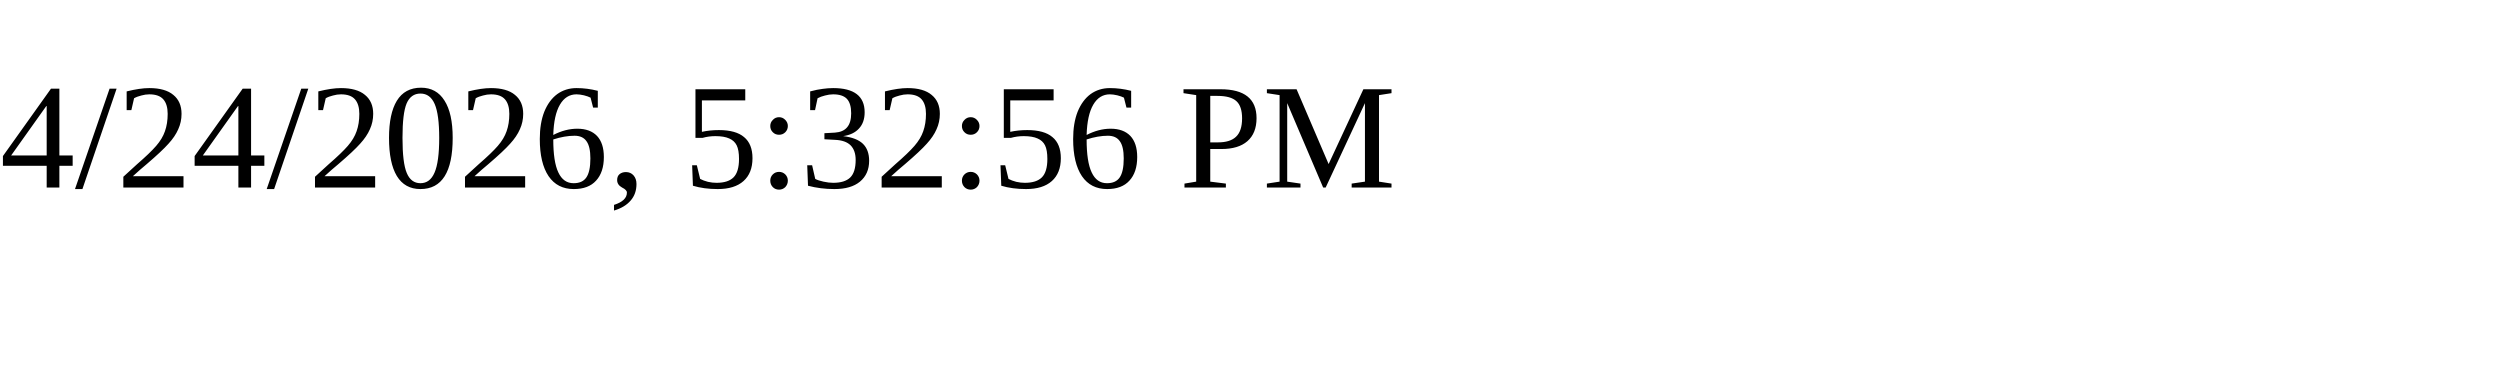
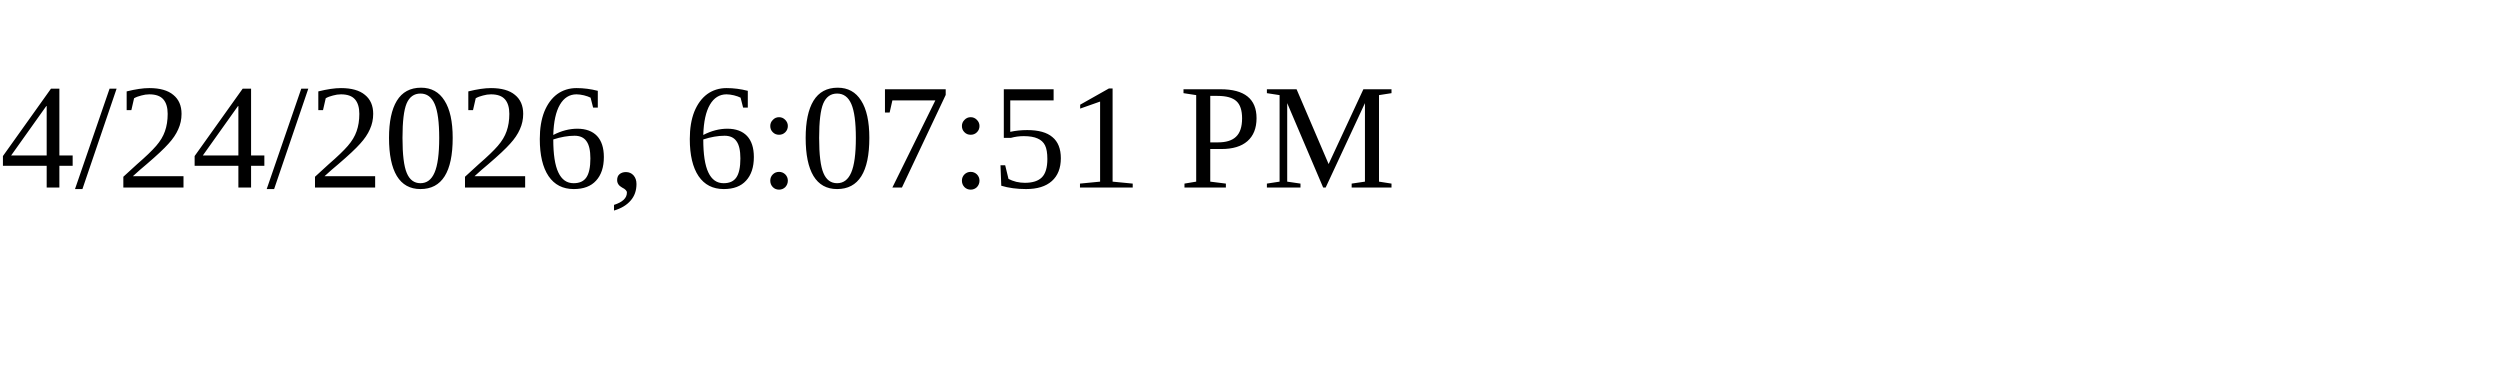
<svg xmlns="http://www.w3.org/2000/svg" height="30" width="200">
-   <text x="0" y="15">4/24/2026, 5:32:56 PM</text>
+   <text x="0" y="15">4/24/2026, 6:07:51 PM</text>
</svg>
